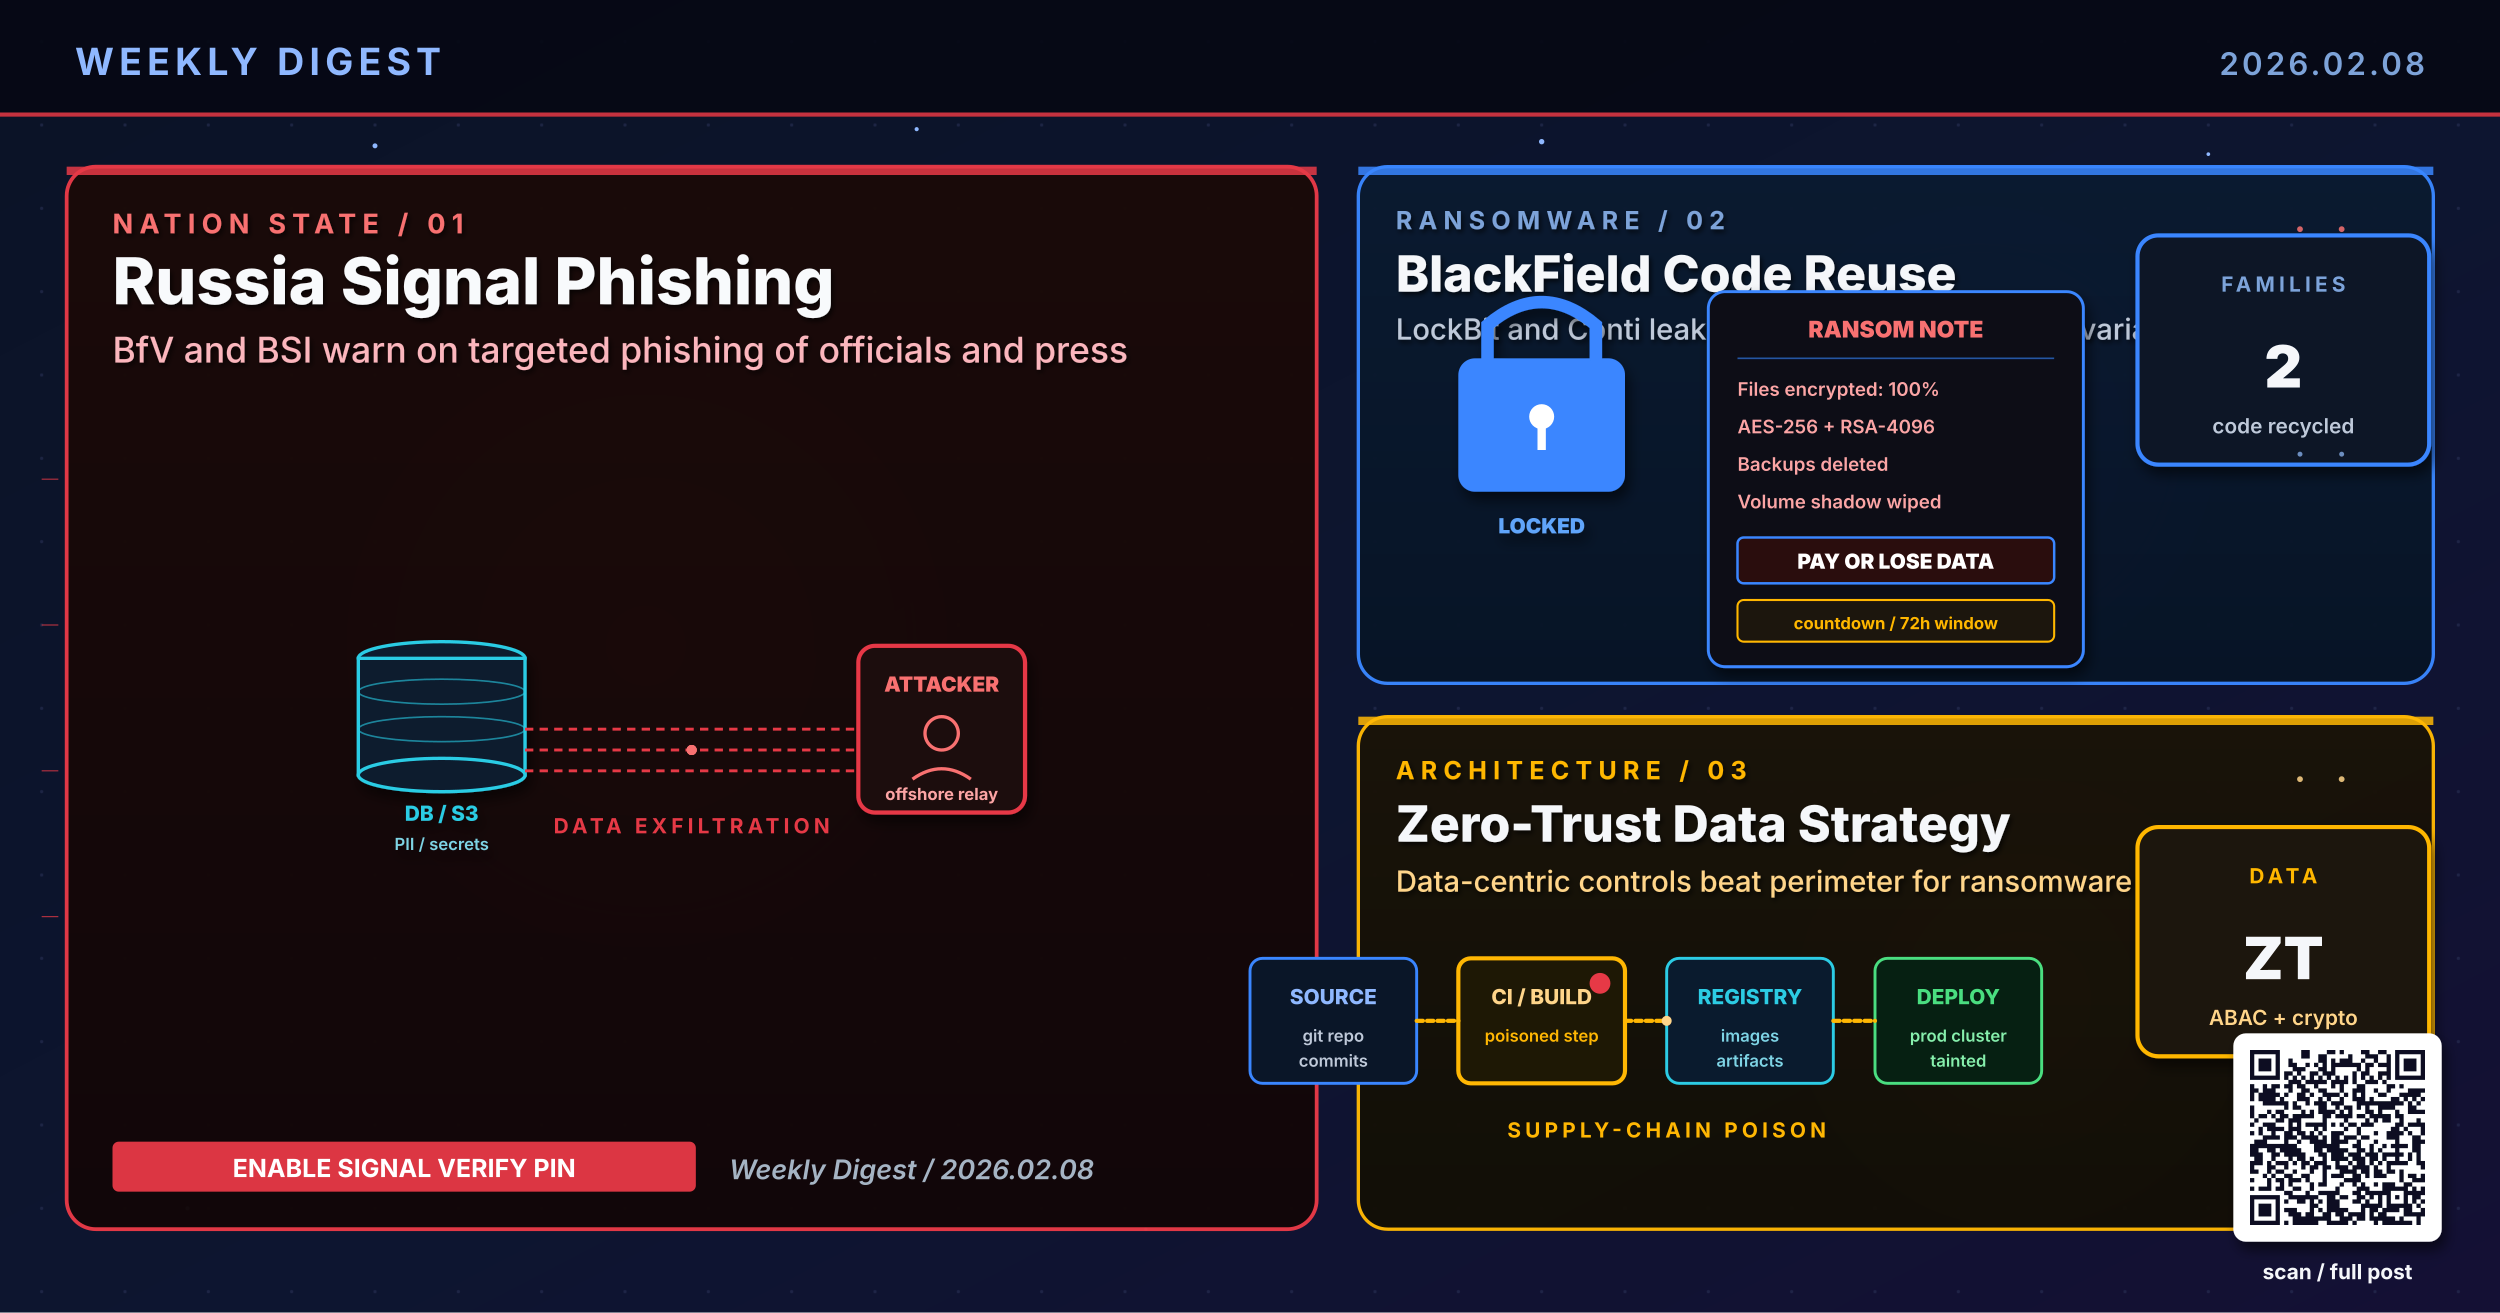
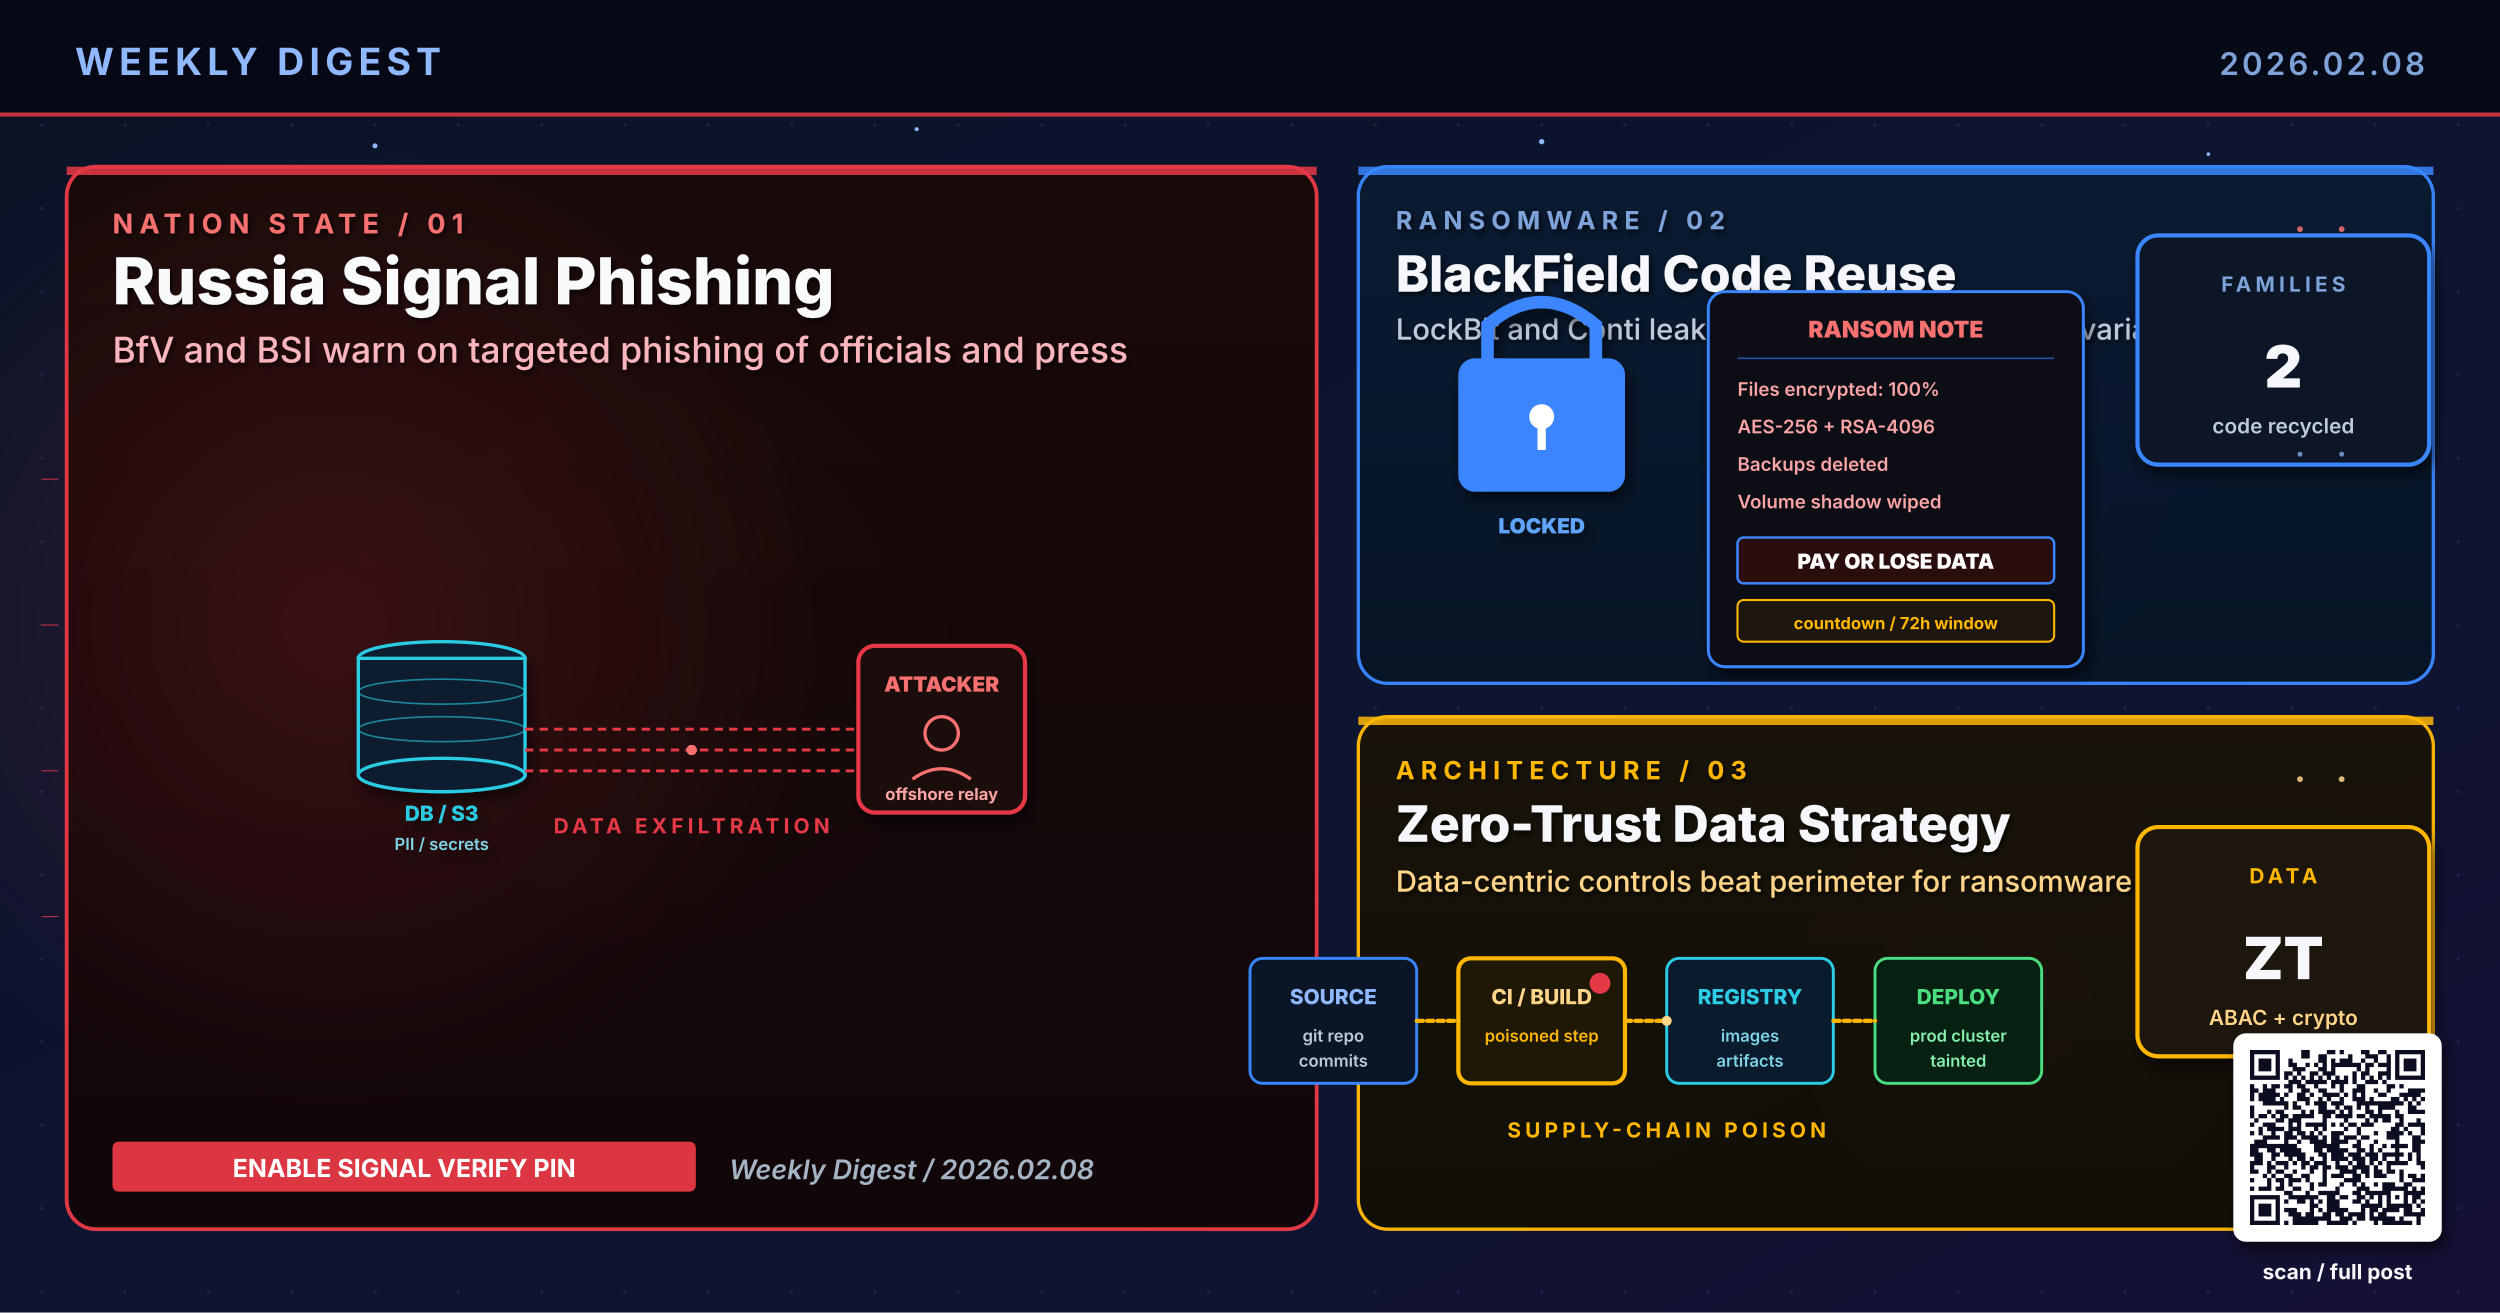
<svg xmlns="http://www.w3.org/2000/svg" viewBox="0 0 1200 630" width="1200" height="630" role="img" aria-label="Weekly digest cover 2026.02.08: Russia Signal Phishing, BlackField Code Reuse, Zero-Trust Data Strategy">
  <defs>
    <linearGradient id="bgSpread" x1="0%" y1="0%" x2="100%" y2="100%">
      <stop offset="0%" stop-color="#0B1326" />
      <stop offset="55%" stop-color="#0D1530" />
      <stop offset="100%" stop-color="#141034" />
    </linearGradient>
    <linearGradient id="heroPanel" x1="0%" y1="0%" x2="0%" y2="100%">
      <stop offset="0%" stop-color="#1A0A08" />
      <stop offset="100%" stop-color="#110608" />
    </linearGradient>
    <linearGradient id="heroPanelBlue" x1="0%" y1="0%" x2="0%" y2="100%">
      <stop offset="0%" stop-color="#0A1A30" />
      <stop offset="100%" stop-color="#071426" />
    </linearGradient>
    <linearGradient id="heroPanelAmber" x1="0%" y1="0%" x2="0%" y2="100%">
      <stop offset="0%" stop-color="#1A1208" />
      <stop offset="100%" stop-color="#120E06" />
    </linearGradient>
    <linearGradient id="heroPanelGreen" x1="0%" y1="0%" x2="0%" y2="100%">
-       <stop offset="0%" stop-color="#062012" />
-       <stop offset="100%" stop-color="#04150B" />
+       <stop offset="0%" stop-color="#08160E" />
+       <stop offset="100%" stop-color="#04100A" />
    </linearGradient>
    <linearGradient id="heroPanelPurple" x1="0%" y1="0%" x2="0%" y2="100%">
-       <stop offset="0%" stop-color="#1B0E36" />
-       <stop offset="100%" stop-color="#10081E" />
+       <stop offset="0%" stop-color="#110629" />
+       <stop offset="100%" stop-color="#0A0418" />
    </linearGradient>
    <radialGradient id="hotRed" cx="50%" cy="50%" r="50%">
      <stop offset="0%" stop-color="#E63946" stop-opacity="0.6" />
      <stop offset="100%" stop-color="#E63946" stop-opacity="0" />
    </radialGradient>
    <radialGradient id="hotBlue" cx="50%" cy="50%" r="50%">
      <stop offset="0%" stop-color="#3A86FF" stop-opacity="0.5" />
      <stop offset="100%" stop-color="#3A86FF" stop-opacity="0" />
    </radialGradient>
    <radialGradient id="hotAmber" cx="50%" cy="50%" r="50%">
      <stop offset="0%" stop-color="#FFB703" stop-opacity="0.45" />
      <stop offset="100%" stop-color="#FFB703" stop-opacity="0" />
    </radialGradient>
    <radialGradient id="hotGreen" cx="50%" cy="50%" r="50%">
      <stop offset="0%" stop-color="#4ADE80" stop-opacity="0.45" />
      <stop offset="100%" stop-color="#4ADE80" stop-opacity="0" />
    </radialGradient>
    <radialGradient id="hotPurple" cx="50%" cy="50%" r="50%">
      <stop offset="0%" stop-color="#A78BFA" stop-opacity="0.45" />
      <stop offset="100%" stop-color="#A78BFA" stop-opacity="0" />
    </radialGradient>
    <pattern id="envGrid" x="0" y="0" width="40" height="40" patternUnits="userSpaceOnUse">
      <circle cx="20" cy="20" r="0.8" fill="#2A3256" opacity="0.55" />
    </pattern>
    <filter id="softShadow" x="-10%" y="-10%" width="130%" height="130%">
      <feGaussianBlur in="SourceAlpha" stdDeviation="3" />
      <feOffset dx="2" dy="4" />
      <feComponentTransfer>
        <feFuncA type="linear" slope="0.55" />
      </feComponentTransfer>
      <feMerge>
        <feMergeNode />
        <feMergeNode in="SourceGraphic" />
      </feMerge>
    </filter>
    <filter id="textShadow" x="-10%" y="-10%" width="130%" height="130%">
      <feGaussianBlur in="SourceAlpha" stdDeviation="1.2" />
      <feOffset dx="1" dy="1.5" />
      <feComponentTransfer>
        <feFuncA type="linear" slope="0.7" />
      </feComponentTransfer>
      <feMerge>
        <feMergeNode />
        <feMergeNode in="SourceGraphic" />
      </feMerge>
    </filter>
  </defs>
  <rect width="1200" height="630" fill="url(#bgSpread)" />
  <rect width="1200" height="630" fill="url(#envGrid)" />
  <circle cx="310" cy="310" r="160" fill="url(#hotRed)">
    <animate attributeName="opacity" values="0.6;1;0.6" dur="5.8s" repeatCount="indefinite" />
  </circle>
  <circle cx="950" cy="210" r="120" fill="url(#hotBlue)">
    <animate attributeName="opacity" values="0.45;0.85;0.45" dur="6.4s" repeatCount="indefinite" />
  </circle>
  <circle cx="970" cy="480" r="110" fill="url(#hotAmber)">
    <animate attributeName="opacity" values="0.4;0.75;0.4" dur="7.1s" repeatCount="indefinite" />
  </circle>
  <g fill="#8FB8FF">
    <circle cx="180" cy="70" r="1.2">
      <animate attributeName="opacity" values="0.2;1;0.2" dur="3.4s" repeatCount="indefinite" />
    </circle>
    <circle cx="440" cy="62" r="1">
      <animate attributeName="opacity" values="0.2;0.9;0.2" dur="4.2s" repeatCount="indefinite" />
    </circle>
    <circle cx="740" cy="68" r="1.3">
      <animate attributeName="opacity" values="0.25;1;0.25" dur="3.9s" repeatCount="indefinite" />
    </circle>
    <circle cx="1060" cy="74" r="0.9">
      <animate attributeName="opacity" values="0.2;0.85;0.2" dur="5.1s" repeatCount="indefinite" />
    </circle>
    <circle cx="90" cy="580" r="1">
      <animate attributeName="opacity" values="0.15;0.8;0.15" dur="4.7s" repeatCount="indefinite" />
    </circle>
    <circle cx="550" cy="590" r="0.8">
      <animate attributeName="opacity" values="0.2;0.75;0.2" dur="3.6s" begin="0.5s" repeatCount="indefinite" />
    </circle>
  </g>
  <rect x="0" y="0" width="1200" height="56" fill="#050813" opacity="0.92" />
  <text x="36" y="36" font-family="Inter, Helvetica, Arial, sans-serif" font-size="18" font-weight="700" fill="#8FB8FF" letter-spacing="2.5">WEEKLY DIGEST</text>
  <text x="1164" y="36" font-family="Inter, Helvetica, Arial, sans-serif" font-size="15" font-weight="600" fill="#7DA3D9" letter-spacing="1.5" text-anchor="end">2026.02.08</text>
  <rect x="0" y="54" width="1200" height="2" fill="#E63946" opacity="0.85">
    <animate attributeName="opacity" values="0.4;1;0.4" dur="4.8s" repeatCount="indefinite" />
  </rect>
  <rect x="32" y="80" width="600" height="510" rx="14" ry="14" fill="url(#heroPanel)" stroke="#E63946" stroke-width="1.8" opacity="0.98" />
+   <circle cx="160" cy="300" r="240" fill="url(#hotRed)" opacity="0.28" />
  <rect x="32" y="80" width="600" height="4" fill="#E63946" opacity="0.85">
    <animate attributeName="opacity" values="0.5;1;0.5" dur="3.4s" repeatCount="indefinite" />
  </rect>
  <g filter="url(#textShadow)">
    <text x="54" y="112" font-family="Inter, Helvetica, Arial, sans-serif" font-size="13" font-weight="700" fill="#F87171" letter-spacing="3">NATION STATE  /  01</text>
    <text x="54" y="146" font-family="Inter, Helvetica, Arial, sans-serif" font-size="31" font-weight="800" fill="#F8FAFC">Russia Signal Phishing</text>
    <text x="54" y="174" font-family="Inter, Helvetica, Arial, sans-serif" font-size="17" font-weight="500" fill="#FBB6BD">BfV and BSI warn on targeted phishing of officials and press</text>
  </g>
  <g transform="translate(332,360)">
    <g transform="translate(-160,-50)" filter="url(#softShadow)">
      <ellipse cx="40" cy="6" rx="40" ry="8" fill="#0A1B2E" stroke="#2CCCE4" stroke-width="1.6" />
      <rect x="0" y="6" width="80" height="56" fill="#0A1B2E" stroke="#2CCCE4" stroke-width="1.6" />
      <ellipse cx="40" cy="62" rx="40" ry="8" fill="#0A1B2E" stroke="#2CCCE4" stroke-width="1.6" />
      <ellipse cx="40" cy="22" rx="40" ry="6" fill="none" stroke="#2CCCE4" stroke-width="0.8" opacity="0.6" />
      <ellipse cx="40" cy="40" rx="40" ry="6" fill="none" stroke="#2CCCE4" stroke-width="0.8" opacity="0.6" />
      <text x="40" y="84" text-anchor="middle" font-family="Inter, monospace" font-size="10" font-weight="800" fill="#2CCCE4">DB / S3</text>
      <text x="40" y="98" text-anchor="middle" font-family="Inter, monospace" font-size="8" font-weight="600" fill="#7ED4E5">PII  /  secrets</text>
    </g>
    <g transform="translate(80,-50)" filter="url(#softShadow)">
      <rect x="0" y="0" width="80" height="80" rx="8" fill="#1E0A0A" stroke="#E63946" stroke-width="2" />
      <text x="40" y="22" text-anchor="middle" font-family="Inter, monospace" font-size="10" font-weight="900" fill="#F87171">ATTACKER</text>
      <g transform="translate(20,32)" stroke="#F87171" stroke-width="1.6" fill="none">
        <circle cx="20" cy="10" r="8" />
        <path d="M6 32 Q20 22 34 32" />
      </g>
      <text x="40" y="74" text-anchor="middle" font-family="Inter, monospace" font-size="8" font-weight="700" fill="#FCA5A5">offshore relay</text>
    </g>
    <g stroke="#E63946" stroke-width="1.4" stroke-dasharray="4 3" fill="none">
      <path d="M-80 -10 L80 -10">
        <animate attributeName="stroke-dashoffset" values="0;-14" dur="1.2s" repeatCount="indefinite" />
      </path>
      <path d="M-80 0 L80 0">
        <animate attributeName="stroke-dashoffset" values="0;-14" dur="1.4s" begin="0.2s" repeatCount="indefinite" />
      </path>
      <path d="M-80 10 L80 10">
        <animate attributeName="stroke-dashoffset" values="0;-14" dur="1s" begin="0.4s" repeatCount="indefinite" />
      </path>
    </g>
    <g fill="#F87171">
      <circle r="2.4">
        <animateMotion path="M-80 -10 L80 -10" dur="2s" repeatCount="indefinite" />
      </circle>
      <circle r="2.4">
        <animateMotion path="M-80 0 L80 0" dur="2.2s" begin="0.4s" repeatCount="indefinite" />
      </circle>
      <circle r="2.4">
        <animateMotion path="M-80 10 L80 10" dur="2.4s" begin="0.8s" repeatCount="indefinite" />
      </circle>
    </g>
    <text x="0" y="40" text-anchor="middle" font-family="Inter, Helvetica, Arial, sans-serif" font-size="10" font-weight="700" fill="#E63946" letter-spacing="2">DATA EXFILTRATION</text>
  </g>
  <g transform="translate(54,548)">
    <rect x="0" y="0" width="280" height="24" rx="3" fill="#E63946" opacity="0.95" />
    <text x="140" y="17" text-anchor="middle" font-family="Inter, Helvetica, Arial, sans-serif" font-size="12" font-weight="700" fill="#FFFFFF">ENABLE SIGNAL VERIFY PIN</text>
  </g>
  <text x="350" y="566" font-family="Inter, Helvetica, Arial, sans-serif" font-size="13" font-weight="600" fill="#A5B4C4" font-style="italic">Weekly Digest  /  2026.02.08</text>
  <rect x="652" y="80" width="516" height="248" rx="14" ry="14" fill="url(#heroPanelBlue)" stroke="#3A86FF" stroke-width="1.6" opacity="0.97" />
  <rect x="652" y="80" width="516" height="4" fill="#3A86FF" opacity="0.85">
    <animate attributeName="opacity" values="0.5;1;0.5" dur="4.2s" repeatCount="indefinite" />
  </rect>
  <g filter="url(#textShadow)">
    <text x="670" y="110" font-family="Inter, Helvetica, Arial, sans-serif" font-size="12" font-weight="700" fill="#7DA3D9" letter-spacing="3">RANSOMWARE  /  02</text>
    <text x="670" y="140" font-family="Inter, Helvetica, Arial, sans-serif" font-size="24" font-weight="800" fill="#F5F7FA">BlackField Code Reuse</text>
    <text x="670" y="163" font-family="Inter, Helvetica, Arial, sans-serif" font-size="14" font-weight="500" fill="#BFC9D9">LockBit and Conti leaked code recycled into new variant</text>
  </g>
  <g transform="translate(800,230)">
    <g transform="translate(-100,-90)" filter="url(#softShadow)">
      <rect x="0" y="32" width="80" height="64" rx="8" fill="#3A86FF" />
      <path d="M14 32 L14 16 Q40 -6 66 16 L66 32" stroke="#3A86FF" stroke-width="6" fill="none" stroke-linecap="round" />
      <circle cx="40" cy="60" r="6" fill="#FFFFFF" />
      <rect x="38" y="62" width="4" height="14" fill="#FFFFFF" />
      <text x="40" y="116" text-anchor="middle" font-family="Inter, monospace" font-size="10" font-weight="900" fill="#60A5FA">LOCKED</text>
    </g>
    <g transform="translate(20,-90)" filter="url(#softShadow)">
      <rect x="0" y="0" width="180" height="180" rx="8" fill="#0A0C16" stroke="#3A86FF" stroke-width="1.4" />
      <text x="90" y="22" text-anchor="middle" font-family="Inter, monospace" font-size="11" font-weight="900" fill="#F87171">RANSOM NOTE</text>
      <line x1="14" y1="32" x2="166" y2="32" stroke="#3A86FF" stroke-width="0.8" opacity="0.6" />
      <g font-family="Inter, monospace" font-size="9" font-weight="600" fill="#FCA5A5">
        <text x="14" y="50">Files encrypted: 100%</text>
        <text x="14" y="68">AES-256 + RSA-4096</text>
        <text x="14" y="86">Backups deleted</text>
        <text x="14" y="104">Volume shadow wiped</text>
      </g>
      <rect x="14" y="118" width="152" height="22" rx="3" fill="#2A0808" stroke="#3A86FF" stroke-width="1.2">
        <animate attributeName="stroke-opacity" values="0.6;1;0.6" dur="1.6s" repeatCount="indefinite" />
      </rect>
      <text x="90" y="133" text-anchor="middle" font-family="Inter, monospace" font-size="10" font-weight="900" fill="#FFFFFF">PAY OR LOSE DATA</text>
      <g transform="translate(14,148)" font-family="Inter, monospace" font-size="8" font-weight="700" fill="#FFB703">
        <rect x="0" y="0" width="152" height="20" rx="3" fill="#1A1208" stroke="#FFB703" stroke-width="1" />
        <text x="76" y="14" text-anchor="middle">countdown  /  72h window</text>
      </g>
    </g>
  </g>
  <g transform="translate(1094,168)" filter="url(#softShadow)">
    <rect x="-68" y="-55" width="140" height="110" rx="10" fill="#071426" stroke="#3A86FF" stroke-width="2" />
    <text x="2" y="-28" text-anchor="middle" font-family="Inter, Helvetica, Arial, sans-serif" font-size="10" font-weight="700" letter-spacing="2" fill="#7DA3D9">FAMILIES</text>
    <text x="2" y="18" text-anchor="middle" font-family="Inter, Helvetica, Arial, sans-serif" font-size="28" font-weight="900" fill="#F5F7FA">2</text>
    <text x="2" y="40" text-anchor="middle" font-family="Inter, Helvetica, Arial, sans-serif" font-size="10" font-weight="600" fill="#BFC9D9">code recycled</text>
  </g>
  <rect x="652" y="344" width="516" height="246" rx="14" ry="14" fill="url(#heroPanelAmber)" stroke="#FFB703" stroke-width="1.6" opacity="0.97" />
  <rect x="652" y="344" width="516" height="4" fill="#FFB703" opacity="0.85">
    <animate attributeName="opacity" values="0.5;1;0.5" dur="4.8s" repeatCount="indefinite" />
  </rect>
  <g filter="url(#textShadow)">
    <text x="670" y="374" font-family="Inter, Helvetica, Arial, sans-serif" font-size="12" font-weight="700" fill="#FFB703" letter-spacing="3">ARCHITECTURE  /  03</text>
    <text x="670" y="404" font-family="Inter, Helvetica, Arial, sans-serif" font-size="24" font-weight="800" fill="#F5F7FA">Zero-Trust Data Strategy</text>
    <text x="670" y="428" font-family="Inter, Helvetica, Arial, sans-serif" font-size="14" font-weight="500" fill="#FFD58A">Data-centric controls beat perimeter for ransomware blast</text>
  </g>
  <g transform="translate(800,490)" font-family="Inter, monospace" font-weight="800">
    <g transform="translate(-200,-30)">
      <rect x="0" y="0" width="80" height="60" rx="6" fill="#0A1628" stroke="#3A86FF" stroke-width="1.4" />
      <text x="40" y="22" text-anchor="middle" font-size="10" fill="#8FB8FF">SOURCE</text>
      <text x="40" y="40" text-anchor="middle" font-size="8" font-weight="600" fill="#BFC9D9">git repo</text>
      <text x="40" y="52" text-anchor="middle" font-size="8" font-weight="600" fill="#BFC9D9">commits</text>
    </g>
    <g transform="translate(-100,-30)">
      <rect x="0" y="0" width="80" height="60" rx="6" fill="#1E1805" stroke="#FFB703" stroke-width="2">
        <animate attributeName="stroke-opacity" values="0.6;1;0.6" dur="1.8s" repeatCount="indefinite" />
      </rect>
      <text x="40" y="22" text-anchor="middle" font-size="10" fill="#FFD58A">CI / BUILD</text>
      <text x="40" y="40" text-anchor="middle" font-size="8" font-weight="600" fill="#FFB703">poisoned step</text>
      <circle cx="68" cy="12" r="5" fill="#E63946">
        <animate attributeName="opacity" values="0.4;1;0.4" dur="1.2s" repeatCount="indefinite" />
      </circle>
    </g>
    <g transform="translate(0,-30)">
      <rect x="0" y="0" width="80" height="60" rx="6" fill="#0A1B2E" stroke="#2CCCE4" stroke-width="1.4" />
      <text x="40" y="22" text-anchor="middle" font-size="10" fill="#2CCCE4">REGISTRY</text>
      <text x="40" y="40" text-anchor="middle" font-size="8" font-weight="600" fill="#7ED4E5">images</text>
      <text x="40" y="52" text-anchor="middle" font-size="8" font-weight="600" fill="#7ED4E5">artifacts</text>
    </g>
    <g transform="translate(100,-30)">
      <rect x="0" y="0" width="80" height="60" rx="6" fill="#062012" stroke="#4ADE80" stroke-width="1.4" />
      <text x="40" y="22" text-anchor="middle" font-size="10" fill="#4ADE80">DEPLOY</text>
      <text x="40" y="40" text-anchor="middle" font-size="8" font-weight="600" fill="#86EFAC">prod cluster</text>
      <text x="40" y="52" text-anchor="middle" font-size="8" font-weight="600" fill="#86EFAC">tainted</text>
    </g>
    <g stroke="#FFB703" stroke-width="2" fill="none" stroke-linecap="round">
      <path d="M-120 0 L-100 0" stroke-dasharray="3 2">
        <animate attributeName="stroke-dashoffset" values="0;-10" dur="1s" repeatCount="indefinite" />
      </path>
      <path d="M-20 0 L0 0" stroke-dasharray="3 2">
        <animate attributeName="stroke-dashoffset" values="0;-10" dur="1s" repeatCount="indefinite" />
      </path>
      <path d="M80 0 L100 0" stroke-dasharray="3 2">
        <animate attributeName="stroke-dashoffset" values="0;-10" dur="1s" repeatCount="indefinite" />
      </path>
    </g>
    <g fill="#FFD58A">
      <circle r="2.4">
        <animateMotion path="M-120 0 L100 0" dur="3.6s" repeatCount="indefinite" />
      </circle>
      <circle r="2" opacity="0.7">
        <animateMotion path="M-120 0 L100 0" dur="3.6s" begin="1.2s" repeatCount="indefinite" />
      </circle>
    </g>
    <text x="0" y="56" text-anchor="middle" font-family="Inter, Helvetica, Arial, sans-serif" font-size="10" font-weight="700" fill="#FFB703" letter-spacing="2">SUPPLY-CHAIN POISON</text>
  </g>
  <g transform="translate(1094,452)" filter="url(#softShadow)">
    <rect x="-68" y="-55" width="140" height="110" rx="10" fill="#1A1208" stroke="#FFB703" stroke-width="2" />
    <text x="2" y="-28" text-anchor="middle" font-family="Inter, Helvetica, Arial, sans-serif" font-size="10" font-weight="700" letter-spacing="2" fill="#FFB703">DATA</text>
    <text x="2" y="18" text-anchor="middle" font-family="Inter, Helvetica, Arial, sans-serif" font-size="28" font-weight="900" fill="#F5F7FA">ZT</text>
    <text x="2" y="40" text-anchor="middle" font-family="Inter, Helvetica, Arial, sans-serif" font-size="10" font-weight="600" fill="#FFD58A">ABAC + crypto</text>
  </g>
  <g opacity="0.85">
    <g fill="#F87171">
      <circle cx="1104" cy="110" r="1.4">
        <animate attributeName="opacity" values="0.2;1;0.2" dur="1.8s" repeatCount="indefinite" />
      </circle>
      <circle cx="1124" cy="110" r="1.4">
        <animate attributeName="opacity" values="0.2;1;0.2" dur="1.4s" begin="0.3s" repeatCount="indefinite" />
      </circle>
    </g>
    <g fill="#7DA3D9">
      <circle cx="1104" cy="218" r="1.2">
        <animate attributeName="opacity" values="0.2;1;0.2" dur="2s" repeatCount="indefinite" />
      </circle>
      <circle cx="1124" cy="218" r="1.2">
        <animate attributeName="opacity" values="0.2;1;0.2" dur="1.6s" begin="0.4s" repeatCount="indefinite" />
      </circle>
    </g>
    <g fill="#FFD58A">
      <circle cx="1104" cy="374" r="1.4">
        <animate attributeName="opacity" values="0.2;1;0.2" dur="1.8s" repeatCount="indefinite" />
      </circle>
      <circle cx="1124" cy="374" r="1.4">
        <animate attributeName="opacity" values="0.2;1;0.2" dur="1.6s" begin="0.3s" repeatCount="indefinite" />
      </circle>
    </g>
    <g stroke="#E63946" stroke-width="0.5" fill="none">
      <path d="M20 230 L28 230">
        <animate attributeName="stroke-opacity" values="0;0.7;0" dur="2s" repeatCount="indefinite" />
      </path>
      <path d="M20 300 L28 300">
        <animate attributeName="stroke-opacity" values="0;0.7;0" dur="2.3s" begin="0.3s" repeatCount="indefinite" />
      </path>
      <path d="M20 370 L28 370">
        <animate attributeName="stroke-opacity" values="0;0.7;0" dur="1.9s" begin="0.6s" repeatCount="indefinite" />
      </path>
      <path d="M20 440 L28 440">
        <animate attributeName="stroke-opacity" values="0;0.7;0" dur="2.1s" begin="0.9s" repeatCount="indefinite" />
      </path>
    </g>
  </g>
  <g transform="translate(1080,504)" filter="url(#softShadow)">
    <rect x="-8" y="-8" width="100" height="100" rx="6" fill="#FFFFFF" />
    <path fill="#0A1020" d="M0.0 0.0h14.341v2.049h-14.341z M24.585 0.0h4.098v2.049h-4.098z M36.878 0.0h4.098v2.049h-4.098z M43.024 0.0h2.049v2.049h-2.049z M53.268 0.0h4.098v2.049h-4.098z M61.463 0.0h4.098v2.049h-4.098z M69.659 0.0h14.341v2.049h-14.341z M0.0 2.049h2.049v2.049h-2.049z M12.293 2.049h2.049v2.049h-2.049z M24.585 2.049h4.098v2.049h-4.098z M32.78 2.049h4.098v2.049h-4.098z M47.122 2.049h2.049v2.049h-2.049z M55.317 2.049h6.146v2.049h-6.146z M65.561 2.049h2.049v2.049h-2.049z M69.659 2.049h2.049v2.049h-2.049z M81.951 2.049h2.049v2.049h-2.049z M0.0 4.098h2.049v2.049h-2.049z M4.098 4.098h6.146v2.049h-6.146z M12.293 4.098h2.049v2.049h-2.049z M18.439 4.098h2.049v2.049h-2.049z M32.78 4.098h4.098v2.049h-4.098z M38.927 4.098h2.049v2.049h-2.049z M43.024 4.098h6.146v2.049h-6.146z M53.268 4.098h2.049v2.049h-2.049z M59.415 4.098h2.049v2.049h-2.049z M65.561 4.098h2.049v2.049h-2.049z M69.659 4.098h2.049v2.049h-2.049z M73.756 4.098h6.146v2.049h-6.146z M81.951 4.098h2.049v2.049h-2.049z M0.0 6.146h2.049v2.049h-2.049z M4.098 6.146h6.146v2.049h-6.146z M12.293 6.146h2.049v2.049h-2.049z M18.439 6.146h4.098v2.049h-4.098z M26.634 6.146h2.049v2.049h-2.049z M30.732 6.146h2.049v2.049h-2.049z M34.829 6.146h2.049v2.049h-2.049z M38.927 6.146h14.341v2.049h-14.341z M55.317 6.146h4.098v2.049h-4.098z M61.463 6.146h6.146v2.049h-6.146z M69.659 6.146h2.049v2.049h-2.049z M73.756 6.146h6.146v2.049h-6.146z M81.951 6.146h2.049v2.049h-2.049z M0.0 8.195h2.049v2.049h-2.049z M4.098 8.195h6.146v2.049h-6.146z M12.293 8.195h2.049v2.049h-2.049z M20.488 8.195h6.146v2.049h-6.146z M32.78 8.195h4.098v2.049h-4.098z M38.927 8.195h2.049v2.049h-2.049z M51.22 8.195h2.049v2.049h-2.049z M55.317 8.195h2.049v2.049h-2.049z M65.561 8.195h2.049v2.049h-2.049z M69.659 8.195h2.049v2.049h-2.049z M73.756 8.195h6.146v2.049h-6.146z M81.951 8.195h2.049v2.049h-2.049z M0.0 10.244h2.049v2.049h-2.049z M12.293 10.244h2.049v2.049h-2.049z M16.39 10.244h4.098v2.049h-4.098z M22.537 10.244h2.049v2.049h-2.049z M28.683 10.244h4.098v2.049h-4.098z M34.829 10.244h6.146v2.049h-6.146z M49.171 10.244h2.049v2.049h-2.049z M53.268 10.244h4.098v2.049h-4.098z M61.463 10.244h6.146v2.049h-6.146z M69.659 10.244h2.049v2.049h-2.049z M81.951 10.244h2.049v2.049h-2.049z M0.0 12.293h14.341v2.049h-14.341z M16.39 12.293h2.049v2.049h-2.049z M20.488 12.293h2.049v2.049h-2.049z M24.585 12.293h2.049v2.049h-2.049z M28.683 12.293h2.049v2.049h-2.049z M32.78 12.293h2.049v2.049h-2.049z M36.878 12.293h2.049v2.049h-2.049z M40.976 12.293h2.049v2.049h-2.049z M45.073 12.293h2.049v2.049h-2.049z M49.171 12.293h2.049v2.049h-2.049z M53.268 12.293h2.049v2.049h-2.049z M57.366 12.293h2.049v2.049h-2.049z M61.463 12.293h2.049v2.049h-2.049z M65.561 12.293h2.049v2.049h-2.049z M69.659 12.293h14.341v2.049h-14.341z M18.439 14.341h6.146v2.049h-6.146z M26.634 14.341h10.244v2.049h-10.244z M38.927 14.341h8.195v2.049h-8.195z M49.171 14.341h2.049v2.049h-2.049z M55.317 14.341h6.146v2.049h-6.146z M63.512 14.341h2.049v2.049h-2.049z M0.0 16.39h2.049v2.049h-2.049z M6.146 16.39h2.049v2.049h-2.049z M10.244 16.39h4.098v2.049h-4.098z M16.39 16.39h4.098v2.049h-4.098z M22.537 16.39h4.098v2.049h-4.098z M30.732 16.39h2.049v2.049h-2.049z M38.927 16.39h2.049v2.049h-2.049z M43.024 16.39h2.049v2.049h-2.049z M51.22 16.39h4.098v2.049h-4.098z M65.561 16.39h4.098v2.049h-4.098z M71.707 16.39h2.049v2.049h-2.049z M0.0 18.439h4.098v2.049h-4.098z M6.146 18.439h6.146v2.049h-6.146z M18.439 18.439h2.049v2.049h-2.049z M24.585 18.439h4.098v2.049h-4.098z M32.78 18.439h4.098v2.049h-4.098z M43.024 18.439h2.049v2.049h-2.049z M49.171 18.439h6.146v2.049h-6.146z M59.415 18.439h2.049v2.049h-2.049z M65.561 18.439h2.049v2.049h-2.049z M75.805 18.439h8.195v2.049h-8.195z M0.0 20.488h2.049v2.049h-2.049z M4.098 20.488h10.244v2.049h-10.244z M16.39 20.488h2.049v2.049h-2.049z M22.537 20.488h4.098v2.049h-4.098z M28.683 20.488h2.049v2.049h-2.049z M34.829 20.488h8.195v2.049h-8.195z M45.073 20.488h2.049v2.049h-2.049z M49.171 20.488h2.049v2.049h-2.049z M53.268 20.488h2.049v2.049h-2.049z M61.463 20.488h4.098v2.049h-4.098z M71.707 20.488h10.244v2.049h-10.244z M0.0 22.537h2.049v2.049h-2.049z M4.098 22.537h8.195v2.049h-8.195z M14.341 22.537h2.049v2.049h-2.049z M22.537 22.537h6.146v2.049h-6.146z M32.78 22.537h2.049v2.049h-2.049z M36.878 22.537h2.049v2.049h-2.049z M43.024 22.537h2.049v2.049h-2.049z M49.171 22.537h6.146v2.049h-6.146z M57.366 22.537h2.049v2.049h-2.049z M67.61 22.537h4.098v2.049h-4.098z M73.756 22.537h2.049v2.049h-2.049z M77.854 22.537h2.049v2.049h-2.049z M81.951 22.537h2.049v2.049h-2.049z M6.146 24.585h12.293v2.049h-12.293z M20.488 24.585h2.049v2.049h-2.049z M26.634 24.585h2.049v2.049h-2.049z M30.732 24.585h6.146v2.049h-6.146z M38.927 24.585h6.146v2.049h-6.146z M51.22 24.585h22.537v2.049h-22.537z M75.805 24.585h2.049v2.049h-2.049z M79.902 24.585h2.049v2.049h-2.049z M0.0 26.634h2.049v2.049h-2.049z M16.39 26.634h2.049v2.049h-2.049z M20.488 26.634h4.098v2.049h-4.098z M32.78 26.634h4.098v2.049h-4.098z M40.976 26.634h2.049v2.049h-2.049z M45.073 26.634h4.098v2.049h-4.098z M51.22 26.634h2.049v2.049h-2.049z M55.317 26.634h2.049v2.049h-2.049z M61.463 26.634h8.195v2.049h-8.195z M75.805 26.634h4.098v2.049h-4.098z M0.0 28.683h2.049v2.049h-2.049z M8.195 28.683h2.049v2.049h-2.049z M12.293 28.683h4.098v2.049h-4.098z M24.585 28.683h2.049v2.049h-2.049z M28.683 28.683h2.049v2.049h-2.049z M32.78 28.683h8.195v2.049h-8.195z M43.024 28.683h2.049v2.049h-2.049z M47.122 28.683h2.049v2.049h-2.049z M55.317 28.683h4.098v2.049h-4.098z M61.463 28.683h2.049v2.049h-2.049z M69.659 28.683h2.049v2.049h-2.049z M75.805 28.683h8.195v2.049h-8.195z M0.0 30.732h2.049v2.049h-2.049z M4.098 30.732h4.098v2.049h-4.098z M10.244 30.732h2.049v2.049h-2.049z M14.341 30.732h4.098v2.049h-4.098z M20.488 30.732h10.244v2.049h-10.244z M34.829 30.732h4.098v2.049h-4.098z M40.976 30.732h8.195v2.049h-8.195z M51.22 30.732h4.098v2.049h-4.098z M57.366 30.732h10.244v2.049h-10.244z M69.659 30.732h4.098v2.049h-4.098z M2.049 32.78h2.049v2.049h-2.049z M12.293 32.78h4.098v2.049h-4.098z M18.439 32.78h6.146v2.049h-6.146z M34.829 32.78h2.049v2.049h-2.049z M45.073 32.78h2.049v2.049h-2.049z M55.317 32.78h2.049v2.049h-2.049z M59.415 32.78h2.049v2.049h-2.049z M63.512 32.78h4.098v2.049h-4.098z M71.707 32.78h2.049v2.049h-2.049z M79.902 32.78h2.049v2.049h-2.049z M0.0 34.829h2.049v2.049h-2.049z M6.146 34.829h6.146v2.049h-6.146z M18.439 34.829h2.049v2.049h-2.049z M22.537 34.829h2.049v2.049h-2.049z M26.634 34.829h10.244v2.049h-10.244z M38.927 34.829h2.049v2.049h-2.049z M43.024 34.829h2.049v2.049h-2.049z M47.122 34.829h4.098v2.049h-4.098z M53.268 34.829h6.146v2.049h-6.146z M69.659 34.829h4.098v2.049h-4.098z M75.805 34.829h8.195v2.049h-8.195z M4.098 36.878h2.049v2.049h-2.049z M8.195 36.878h8.195v2.049h-8.195z M18.439 36.878h6.146v2.049h-6.146z M30.732 36.878h2.049v2.049h-2.049z M34.829 36.878h2.049v2.049h-2.049z M45.073 36.878h2.049v2.049h-2.049z M51.22 36.878h2.049v2.049h-2.049z M67.61 36.878h4.098v2.049h-4.098z M73.756 36.878h2.049v2.049h-2.049z M81.951 36.878h2.049v2.049h-2.049z M0.0 38.927h2.049v2.049h-2.049z M4.098 38.927h2.049v2.049h-2.049z M10.244 38.927h2.049v2.049h-2.049z M16.39 38.927h4.098v2.049h-4.098z M22.537 38.927h4.098v2.049h-4.098z M28.683 38.927h2.049v2.049h-2.049z M32.78 38.927h2.049v2.049h-2.049z M38.927 38.927h6.146v2.049h-6.146z M51.22 38.927h2.049v2.049h-2.049z M59.415 38.927h2.049v2.049h-2.049z M65.561 38.927h8.195v2.049h-8.195z M75.805 38.927h2.049v2.049h-2.049z M81.951 38.927h2.049v2.049h-2.049z M6.146 40.976h8.195v2.049h-8.195z M16.39 40.976h6.146v2.049h-6.146z M24.585 40.976h8.195v2.049h-8.195z M34.829 40.976h2.049v2.049h-2.049z M38.927 40.976h4.098v2.049h-4.098z M45.073 40.976h6.146v2.049h-6.146z M53.268 40.976h4.098v2.049h-4.098z M65.561 40.976h6.146v2.049h-6.146z M77.854 40.976h4.098v2.049h-4.098z M2.049 43.024h6.146v2.049h-6.146z M16.39 43.024h2.049v2.049h-2.049z M22.537 43.024h2.049v2.049h-2.049z M28.683 43.024h8.195v2.049h-8.195z M38.927 43.024h8.195v2.049h-8.195z M51.22 43.024h2.049v2.049h-2.049z M59.415 43.024h2.049v2.049h-2.049z M69.659 43.024h2.049v2.049h-2.049z M77.854 43.024h6.146v2.049h-6.146z M0.0 45.073h22.537v2.049h-22.537z M30.732 45.073h12.293v2.049h-12.293z M49.171 45.073h4.098v2.049h-4.098z M57.366 45.073h2.049v2.049h-2.049z M63.512 45.073h2.049v2.049h-2.049z M67.61 45.073h8.195v2.049h-8.195z M77.854 45.073h4.098v2.049h-4.098z M0.0 47.122h4.098v2.049h-4.098z M8.195 47.122h4.098v2.049h-4.098z M14.341 47.122h10.244v2.049h-10.244z M30.732 47.122h4.098v2.049h-4.098z M36.878 47.122h10.244v2.049h-10.244z M51.22 47.122h4.098v2.049h-4.098z M57.366 47.122h2.049v2.049h-2.049z M61.463 47.122h2.049v2.049h-2.049z M69.659 47.122h2.049v2.049h-2.049z M77.854 47.122h4.098v2.049h-4.098z M0.0 49.171h6.146v2.049h-6.146z M10.244 49.171h4.098v2.049h-4.098z M16.39 49.171h10.244v2.049h-10.244z M32.78 49.171h4.098v2.049h-4.098z M38.927 49.171h6.146v2.049h-6.146z M47.122 49.171h6.146v2.049h-6.146z M55.317 49.171h6.146v2.049h-6.146z M63.512 49.171h10.244v2.049h-10.244z M75.805 49.171h2.049v2.049h-2.049z M79.902 49.171h2.049v2.049h-2.049z M2.049 51.22h4.098v2.049h-4.098z M10.244 51.22h2.049v2.049h-2.049z M18.439 51.22h2.049v2.049h-2.049z M22.537 51.22h4.098v2.049h-4.098z M28.683 51.22h2.049v2.049h-2.049z M34.829 51.22h2.049v2.049h-2.049z M38.927 51.22h8.195v2.049h-8.195z M49.171 51.22h6.146v2.049h-6.146z M57.366 51.22h4.098v2.049h-4.098z M63.512 51.22h2.049v2.049h-2.049z M69.659 51.22h2.049v2.049h-2.049z M75.805 51.22h2.049v2.049h-2.049z M79.902 51.22h2.049v2.049h-2.049z M0.0 53.268h6.146v2.049h-6.146z M8.195 53.268h2.049v2.049h-2.049z M12.293 53.268h6.146v2.049h-6.146z M20.488 53.268h2.049v2.049h-2.049z M24.585 53.268h4.098v2.049h-4.098z M30.732 53.268h6.146v2.049h-6.146z M40.976 53.268h2.049v2.049h-2.049z M47.122 53.268h2.049v2.049h-2.049z M51.22 53.268h4.098v2.049h-4.098z M57.366 53.268h2.049v2.049h-2.049z M61.463 53.268h2.049v2.049h-2.049z M65.561 53.268h10.244v2.049h-10.244z M79.902 53.268h4.098v2.049h-4.098z M0.0 55.317h2.049v2.049h-2.049z M8.195 55.317h4.098v2.049h-4.098z M16.39 55.317h2.049v2.049h-2.049z M24.585 55.317h2.049v2.049h-2.049z M28.683 55.317h4.098v2.049h-4.098z M34.829 55.317h4.098v2.049h-4.098z M40.976 55.317h6.146v2.049h-6.146z M49.171 55.317h8.195v2.049h-8.195z M59.415 55.317h2.049v2.049h-2.049z M65.561 55.317h2.049v2.049h-2.049z M81.951 55.317h2.049v2.049h-2.049z M0.0 57.366h4.098v2.049h-4.098z M8.195 57.366h2.049v2.049h-2.049z M12.293 57.366h4.098v2.049h-4.098z M20.488 57.366h2.049v2.049h-2.049z M28.683 57.366h2.049v2.049h-2.049z M34.829 57.366h2.049v2.049h-2.049z M43.024 57.366h8.195v2.049h-8.195z M53.268 57.366h4.098v2.049h-4.098z M59.415 57.366h4.098v2.049h-4.098z M65.561 57.366h4.098v2.049h-4.098z M71.707 57.366h2.049v2.049h-2.049z M6.146 59.415h2.049v2.049h-2.049z M10.244 59.415h2.049v2.049h-2.049z M16.39 59.415h4.098v2.049h-4.098z M24.585 59.415h4.098v2.049h-4.098z M34.829 59.415h2.049v2.049h-2.049z M38.927 59.415h6.146v2.049h-6.146z M49.171 59.415h4.098v2.049h-4.098z M55.317 59.415h2.049v2.049h-2.049z M59.415 59.415h6.146v2.049h-6.146z M71.707 59.415h2.049v2.049h-2.049z M75.805 59.415h4.098v2.049h-4.098z M81.951 59.415h2.049v2.049h-2.049z M0.0 61.463h2.049v2.049h-2.049z M8.195 61.463h2.049v2.049h-2.049z M12.293 61.463h4.098v2.049h-4.098z M18.439 61.463h6.146v2.049h-6.146z M26.634 61.463h2.049v2.049h-2.049z M34.829 61.463h2.049v2.049h-2.049z M45.073 61.463h8.195v2.049h-8.195z M71.707 61.463h2.049v2.049h-2.049z M77.854 61.463h6.146v2.049h-6.146z M8.195 63.512h2.049v2.049h-2.049z M14.341 63.512h2.049v2.049h-2.049z M18.439 63.512h2.049v2.049h-2.049z M28.683 63.512h2.049v2.049h-2.049z M32.78 63.512h4.098v2.049h-4.098z M43.024 63.512h2.049v2.049h-2.049z M49.171 63.512h2.049v2.049h-2.049z M53.268 63.512h2.049v2.049h-2.049z M59.415 63.512h2.049v2.049h-2.049z M63.512 63.512h6.146v2.049h-6.146z M73.756 63.512h4.098v2.049h-4.098z M0.0 65.561h2.049v2.049h-2.049z M4.098 65.561h6.146v2.049h-6.146z M12.293 65.561h4.098v2.049h-4.098z M20.488 65.561h4.098v2.049h-4.098z M28.683 65.561h2.049v2.049h-2.049z M40.976 65.561h2.049v2.049h-2.049z M51.22 65.561h6.146v2.049h-6.146z M63.512 65.561h12.293v2.049h-12.293z M77.854 65.561h2.049v2.049h-2.049z M81.951 65.561h2.049v2.049h-2.049z M16.39 67.61h4.098v2.049h-4.098z M26.634 67.61h2.049v2.049h-2.049z M32.78 67.61h10.244v2.049h-10.244z M49.171 67.61h4.098v2.049h-4.098z M55.317 67.61h12.293v2.049h-12.293z M73.756 67.61h10.244v2.049h-10.244z M0.0 69.659h14.341v2.049h-14.341z M18.439 69.659h14.341v2.049h-14.341z M36.878 69.659h4.098v2.049h-4.098z M43.024 69.659h4.098v2.049h-4.098z M51.22 69.659h4.098v2.049h-4.098z M57.366 69.659h2.049v2.049h-2.049z M61.463 69.659h2.049v2.049h-2.049z M65.561 69.659h2.049v2.049h-2.049z M69.659 69.659h2.049v2.049h-2.049z M73.756 69.659h2.049v2.049h-2.049z M77.854 69.659h4.098v2.049h-4.098z M0.0 71.707h2.049v2.049h-2.049z M12.293 71.707h2.049v2.049h-2.049z M16.39 71.707h2.049v2.049h-2.049z M22.537 71.707h4.098v2.049h-4.098z M28.683 71.707h2.049v2.049h-2.049z M32.78 71.707h2.049v2.049h-2.049z M36.878 71.707h6.146v2.049h-6.146z M49.171 71.707h4.098v2.049h-4.098z M55.317 71.707h2.049v2.049h-2.049z M61.463 71.707h2.049v2.049h-2.049z M65.561 71.707h2.049v2.049h-2.049z M73.756 71.707h2.049v2.049h-2.049z M77.854 71.707h2.049v2.049h-2.049z M81.951 71.707h2.049v2.049h-2.049z M0.0 73.756h2.049v2.049h-2.049z M4.098 73.756h6.146v2.049h-6.146z M12.293 73.756h2.049v2.049h-2.049z M28.683 73.756h4.098v2.049h-4.098z M36.878 73.756h6.146v2.049h-6.146z M53.268 73.756h10.244v2.049h-10.244z M65.561 73.756h12.293v2.049h-12.293z M79.902 73.756h2.049v2.049h-2.049z M0.0 75.805h2.049v2.049h-2.049z M4.098 75.805h6.146v2.049h-6.146z M12.293 75.805h2.049v2.049h-2.049z M16.39 75.805h6.146v2.049h-6.146z M28.683 75.805h2.049v2.049h-2.049z M32.78 75.805h2.049v2.049h-2.049z M36.878 75.805h10.244v2.049h-10.244z M53.268 75.805h2.049v2.049h-2.049z M57.366 75.805h4.098v2.049h-4.098z M63.512 75.805h8.195v2.049h-8.195z M73.756 75.805h4.098v2.049h-4.098z M81.951 75.805h2.049v2.049h-2.049z M0.0 77.854h2.049v2.049h-2.049z M4.098 77.854h6.146v2.049h-6.146z M12.293 77.854h2.049v2.049h-2.049z M18.439 77.854h6.146v2.049h-6.146z M26.634 77.854h4.098v2.049h-4.098z M34.829 77.854h4.098v2.049h-4.098z M40.976 77.854h4.098v2.049h-4.098z M47.122 77.854h8.195v2.049h-8.195z M57.366 77.854h2.049v2.049h-2.049z M61.463 77.854h4.098v2.049h-4.098z M73.756 77.854h10.244v2.049h-10.244z M0.0 79.902h2.049v2.049h-2.049z M12.293 79.902h2.049v2.049h-2.049z M20.488 79.902h18.439v2.049h-18.439z M43.024 79.902h6.146v2.049h-6.146z M51.22 79.902h4.098v2.049h-4.098z M57.366 79.902h12.293v2.049h-12.293z M71.707 79.902h2.049v2.049h-2.049z M79.902 79.902h2.049v2.049h-2.049z M0.0 81.951h14.341v2.049h-14.341z M16.39 81.951h2.049v2.049h-2.049z M20.488 81.951h12.293v2.049h-12.293z M36.878 81.951h10.244v2.049h-10.244z M49.171 81.951h2.049v2.049h-2.049z M59.415 81.951h2.049v2.049h-2.049z M63.512 81.951h14.341v2.049h-14.341z M79.902 81.951h2.049v2.049h-2.049z" />
  </g>
  <text x="1122" y="614" font-family="Inter, Helvetica, Arial, sans-serif" font-size="10" font-weight="700" fill="#F5F7FA" text-anchor="middle">scan / full post</text>
</svg>
